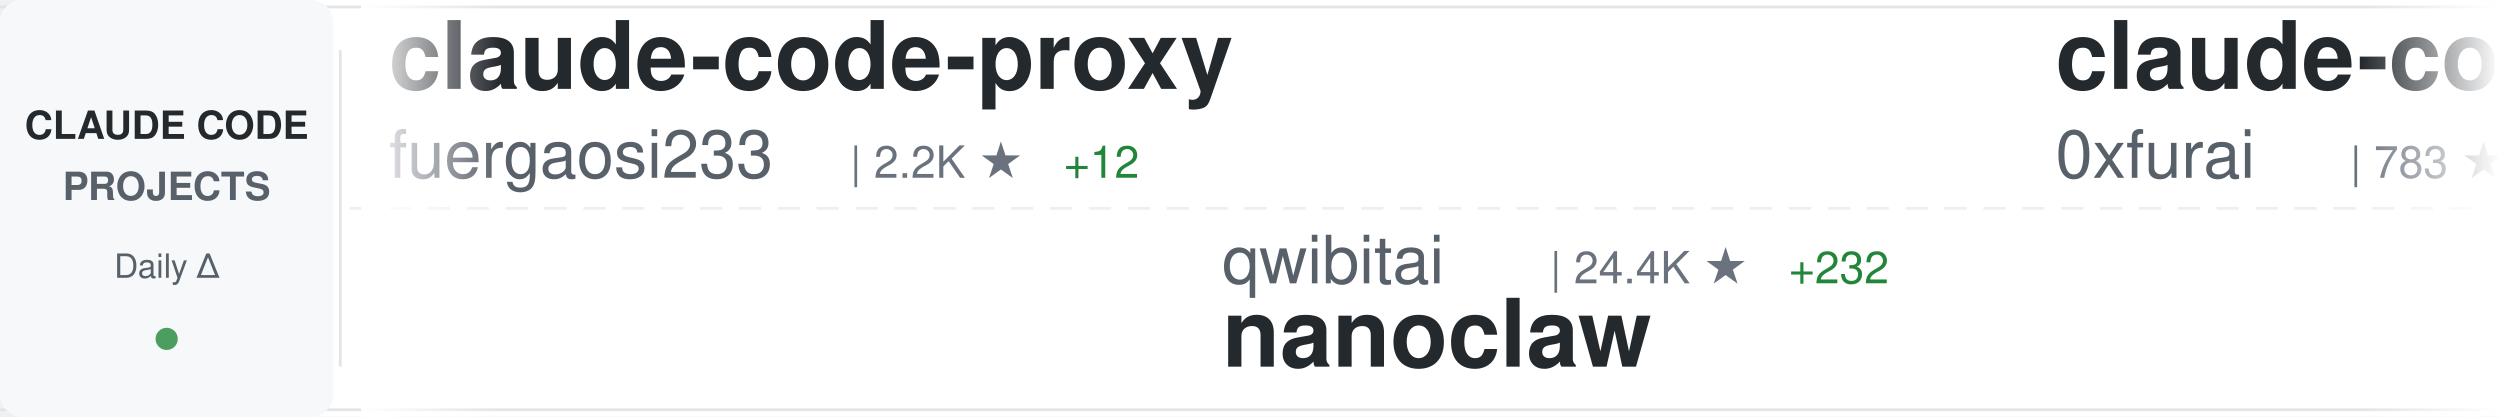
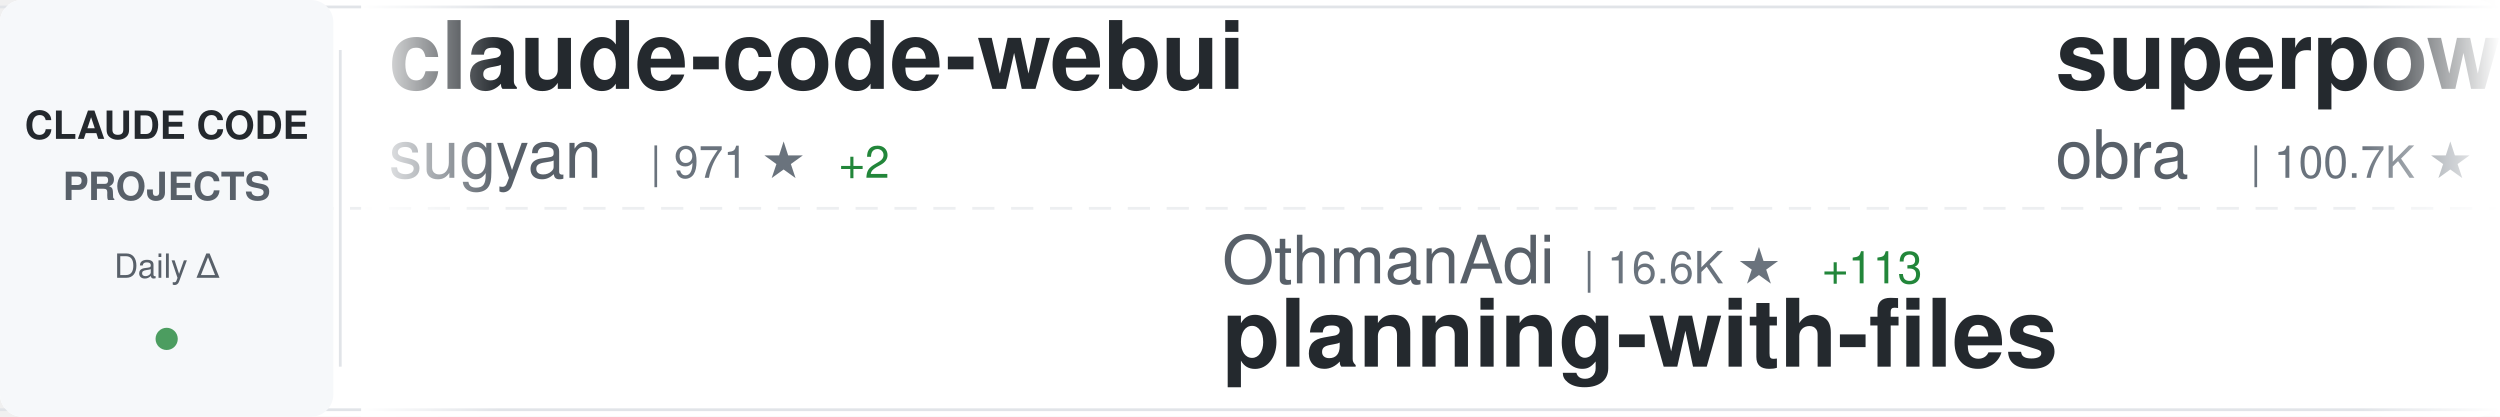
<svg xmlns="http://www.w3.org/2000/svg" width="900" height="150">
  <defs>
    <linearGradient id="awesomeLeftFade" x1="0%" y1="0%" x2="100%" y2="0%">
      <stop offset="0%" style="stop-color:#ffffff;stop-opacity:1" />
      <stop offset="100%" style="stop-color:#ffffff;stop-opacity:0" />
    </linearGradient>
    <linearGradient id="awesomeRightFade" x1="0%" y1="0%" x2="100%" y2="0%">
      <stop offset="0%" style="stop-color:#ffffff;stop-opacity:0" />
      <stop offset="100%" style="stop-color:#ffffff;stop-opacity:1" />
    </linearGradient>
  </defs>
  <rect width="900" height="150" fill="#ffffff" rx="8" />
  <rect x="0" y="2" width="900" height="1" fill="#e1e4e8" />
  <rect x="0" y="147" width="900" height="1" fill="#e1e4e8" />
  <line x1="0" y1="75" x2="900" y2="75" stroke="#e1e4e8" stroke-width="1" stroke-dasharray="8 6" opacity="0.6" />
  <rect x="0" y="0" width="120" height="150" fill="#f6f8fa" rx="8" />
  <text x="60" y="50" font-family="-apple-system, BlinkMacSystemFont, 'Segoe UI', Helvetica, Arial, sans-serif" font-size="14" font-weight="600" fill="#24292e" text-anchor="middle">CLAUDE CODE</text>
  <text x="60" y="72" font-family="-apple-system, BlinkMacSystemFont, 'Segoe UI', Helvetica, Arial, sans-serif" font-size="14" font-weight="600" fill="#586069" text-anchor="middle">PROJECTS</text>
  <text x="60" y="100" font-family="-apple-system, BlinkMacSystemFont, 'Segoe UI', Helvetica, Arial, sans-serif" font-size="12" font-weight="500" fill="#586069" text-anchor="middle">Daily Δ</text>
  <circle cx="60" cy="122" r="4" fill="#22863a" opacity="0.8" />
  <rect x="122" y="18" width="1" height="114" fill="#e1e4e8" />
  <clipPath id="awesomeTickerClip">
    <rect x="130" y="0" width="770" height="150" />
  </clipPath>
  <g clip-path="url(#awesomeTickerClip)">
    <g id="awesomeTickerItems">
      <animateTransform attributeName="transform" attributeType="XML" type="translate" from="0 0" to="-3000 0" dur="54s" repeatCount="indefinite" />
      <g transform="translate(0, 0)">
-         <text x="140" y="32" font-family="-apple-system, BlinkMacSystemFont, 'Segoe UI', Helvetica, Arial, sans-serif" font-size="34" font-weight="600" fill="#24292e">claude-code-proxy</text>
-         <text x="140" y="64" font-family="-apple-system, BlinkMacSystemFont, 'Segoe UI', Helvetica, Arial, sans-serif" font-size="24" font-weight="400" fill="#586069">fuergaosi233</text>
-         <text x="306" y="64" font-family="-apple-system, BlinkMacSystemFont, 'Segoe UI', Helvetica, Arial, sans-serif" font-size="16" font-weight="500" fill="#6a737d">| 2.2K ★</text>
-         <text x="383" y="64" font-family="-apple-system, BlinkMacSystemFont, 'Segoe UI', Helvetica, Arial, sans-serif" font-size="16" font-weight="500" fill="#22863a"> +12</text>
+         <text x="140" y="32" font-family="-apple-system, BlinkMacSystemFont, 'Segoe UI', Helvetica, Arial, sans-serif" font-size="34" font-weight="600" fill="#24292e">claude-code-webui</text>
+         <text x="140" y="64" font-family="-apple-system, BlinkMacSystemFont, 'Segoe UI', Helvetica, Arial, sans-serif" font-size="24" font-weight="400" fill="#586069">sugyan</text>
+         <text x="234" y="64" font-family="-apple-system, BlinkMacSystemFont, 'Segoe UI', Helvetica, Arial, sans-serif" font-size="16" font-weight="500" fill="#6a737d">| 971 ★</text>
+         <text x="302" y="64" font-family="-apple-system, BlinkMacSystemFont, 'Segoe UI', Helvetica, Arial, sans-serif" font-size="16" font-weight="500" fill="#22863a"> +2</text>
      </g>
      <g transform="translate(300, 0)">
-         <text x="140" y="102" font-family="-apple-system, BlinkMacSystemFont, 'Segoe UI', Helvetica, Arial, sans-serif" font-size="24" font-weight="400" fill="#586069">qwibitai</text>
-         <text x="258" y="102" font-family="-apple-system, BlinkMacSystemFont, 'Segoe UI', Helvetica, Arial, sans-serif" font-size="16" font-weight="500" fill="#6a737d">| 24.4K ★</text>
-         <text x="344" y="102" font-family="-apple-system, BlinkMacSystemFont, 'Segoe UI', Helvetica, Arial, sans-serif" font-size="16" font-weight="500" fill="#22863a"> +232</text>
-         <text x="140" y="132" font-family="-apple-system, BlinkMacSystemFont, 'Segoe UI', Helvetica, Arial, sans-serif" font-size="34" font-weight="600" fill="#24292e">nanoclaw</text>
+         <text x="140" y="102" font-family="-apple-system, BlinkMacSystemFont, 'Segoe UI', Helvetica, Arial, sans-serif" font-size="24" font-weight="400" fill="#586069">OthmanAdi</text>
+         <text x="270" y="102" font-family="-apple-system, BlinkMacSystemFont, 'Segoe UI', Helvetica, Arial, sans-serif" font-size="16" font-weight="500" fill="#6a737d">| 16.6K ★</text>
+         <text x="356" y="102" font-family="-apple-system, BlinkMacSystemFont, 'Segoe UI', Helvetica, Arial, sans-serif" font-size="16" font-weight="500" fill="#22863a"> +113</text>
+         <text x="140" y="132" font-family="-apple-system, BlinkMacSystemFont, 'Segoe UI', Helvetica, Arial, sans-serif" font-size="34" font-weight="600" fill="#24292e">planning-with-files</text>
      </g>
      <g transform="translate(600, 0)">
-         <text x="140" y="32" font-family="-apple-system, BlinkMacSystemFont, 'Segoe UI', Helvetica, Arial, sans-serif" font-size="34" font-weight="600" fill="#24292e">claude-code-subagents</text>
-         <text x="140" y="64" font-family="-apple-system, BlinkMacSystemFont, 'Segoe UI', Helvetica, Arial, sans-serif" font-size="24" font-weight="400" fill="#586069">0xfurai</text>
-         <text x="246" y="64" font-family="-apple-system, BlinkMacSystemFont, 'Segoe UI', Helvetica, Arial, sans-serif" font-size="16" font-weight="500" fill="#6a737d">| 783 ★</text>
-         <text x="314" y="64" font-family="-apple-system, BlinkMacSystemFont, 'Segoe UI', Helvetica, Arial, sans-serif" font-size="16" font-weight="500" fill="#22863a"> +1</text>
+         <text x="140" y="32" font-family="-apple-system, BlinkMacSystemFont, 'Segoe UI', Helvetica, Arial, sans-serif" font-size="34" font-weight="600" fill="#24292e">superpowers</text>
+         <text x="140" y="64" font-family="-apple-system, BlinkMacSystemFont, 'Segoe UI', Helvetica, Arial, sans-serif" font-size="24" font-weight="400" fill="#586069">obra</text>
+         <text x="210" y="64" font-family="-apple-system, BlinkMacSystemFont, 'Segoe UI', Helvetica, Arial, sans-serif" font-size="16" font-weight="500" fill="#6a737d">| 100.7K ★</text>
+         <text x="305" y="64" font-family="-apple-system, BlinkMacSystemFont, 'Segoe UI', Helvetica, Arial, sans-serif" font-size="16" font-weight="500" fill="#22863a"> +2.8K</text>
      </g>
      <g transform="translate(900, 0)">
-         <text x="140" y="102" font-family="-apple-system, BlinkMacSystemFont, 'Segoe UI', Helvetica, Arial, sans-serif" font-size="24" font-weight="400" fill="#586069">ccplugins</text>
-         <text x="270" y="102" font-family="-apple-system, BlinkMacSystemFont, 'Segoe UI', Helvetica, Arial, sans-serif" font-size="16" font-weight="500" fill="#6a737d">| 636 ★</text>
-         <text x="338" y="102" font-family="-apple-system, BlinkMacSystemFont, 'Segoe UI', Helvetica, Arial, sans-serif" font-size="16" font-weight="500" fill="#22863a"> +1</text>
-         <text x="140" y="132" font-family="-apple-system, BlinkMacSystemFont, 'Segoe UI', Helvetica, Arial, sans-serif" font-size="34" font-weight="600" fill="#24292e">awesome-claude-code-plug...</text>
+         <text x="140" y="102" font-family="-apple-system, BlinkMacSystemFont, 'Segoe UI', Helvetica, Arial, sans-serif" font-size="24" font-weight="400" fill="#586069">FlorianBruniaux</text>
+         <text x="342" y="102" font-family="-apple-system, BlinkMacSystemFont, 'Segoe UI', Helvetica, Arial, sans-serif" font-size="16" font-weight="500" fill="#6a737d">| 2.0K ★</text>
+         <text x="419" y="102" font-family="-apple-system, BlinkMacSystemFont, 'Segoe UI', Helvetica, Arial, sans-serif" font-size="16" font-weight="500" fill="#22863a"> +46</text>
+         <text x="140" y="132" font-family="-apple-system, BlinkMacSystemFont, 'Segoe UI', Helvetica, Arial, sans-serif" font-size="34" font-weight="600" fill="#24292e">claude-code-ultimate-gui...</text>
      </g>
      <g transform="translate(1200, 0)">
-         <text x="140" y="32" font-family="-apple-system, BlinkMacSystemFont, 'Segoe UI', Helvetica, Arial, sans-serif" font-size="34" font-weight="600" fill="#24292e">claude-code-source-code-...</text>
-         <text x="140" y="64" font-family="-apple-system, BlinkMacSystemFont, 'Segoe UI', Helvetica, Arial, sans-serif" font-size="24" font-weight="400" fill="#586069">ghuntley</text>
-         <text x="258" y="64" font-family="-apple-system, BlinkMacSystemFont, 'Segoe UI', Helvetica, Arial, sans-serif" font-size="16" font-weight="500" fill="#6a737d">| 864 ★</text>
+         <text x="140" y="32" font-family="-apple-system, BlinkMacSystemFont, 'Segoe UI', Helvetica, Arial, sans-serif" font-size="34" font-weight="600" fill="#24292e">claude-code-tips</text>
+         <text x="140" y="64" font-family="-apple-system, BlinkMacSystemFont, 'Segoe UI', Helvetica, Arial, sans-serif" font-size="24" font-weight="400" fill="#586069">ykdojo</text>
+         <text x="234" y="64" font-family="-apple-system, BlinkMacSystemFont, 'Segoe UI', Helvetica, Arial, sans-serif" font-size="16" font-weight="500" fill="#6a737d">| 6.3K ★</text>
+         <text x="311" y="64" font-family="-apple-system, BlinkMacSystemFont, 'Segoe UI', Helvetica, Arial, sans-serif" font-size="16" font-weight="500" fill="#22863a"> +482</text>
      </g>
      <g transform="translate(1500, 0)">
-         <text x="140" y="102" font-family="-apple-system, BlinkMacSystemFont, 'Segoe UI', Helvetica, Arial, sans-serif" font-size="24" font-weight="400" fill="#586069">disler</text>
-         <text x="234" y="102" font-family="-apple-system, BlinkMacSystemFont, 'Segoe UI', Helvetica, Arial, sans-serif" font-size="16" font-weight="500" fill="#6a737d">| 3.3K ★</text>
-         <text x="311" y="102" font-family="-apple-system, BlinkMacSystemFont, 'Segoe UI', Helvetica, Arial, sans-serif" font-size="16" font-weight="500" fill="#22863a"> +6</text>
-         <text x="140" y="132" font-family="-apple-system, BlinkMacSystemFont, 'Segoe UI', Helvetica, Arial, sans-serif" font-size="34" font-weight="600" fill="#24292e">claude-code-hooks-master...</text>
+         <text x="140" y="102" font-family="-apple-system, BlinkMacSystemFont, 'Segoe UI', Helvetica, Arial, sans-serif" font-size="24" font-weight="400" fill="#586069">feiskyer</text>
+         <text x="258" y="102" font-family="-apple-system, BlinkMacSystemFont, 'Segoe UI', Helvetica, Arial, sans-serif" font-size="16" font-weight="500" fill="#6a737d">| 1.3K ★</text>
+         <text x="335" y="102" font-family="-apple-system, BlinkMacSystemFont, 'Segoe UI', Helvetica, Arial, sans-serif" font-size="16" font-weight="500" fill="#22863a"> +7</text>
+         <text x="140" y="132" font-family="-apple-system, BlinkMacSystemFont, 'Segoe UI', Helvetica, Arial, sans-serif" font-size="34" font-weight="600" fill="#24292e">claude-code-settings</text>
      </g>
      <g transform="translate(1800, 0)">
-         <text x="140" y="32" font-family="-apple-system, BlinkMacSystemFont, 'Segoe UI', Helvetica, Arial, sans-serif" font-size="34" font-weight="600" fill="#24292e">claude-code-system-promp...</text>
-         <text x="140" y="64" font-family="-apple-system, BlinkMacSystemFont, 'Segoe UI', Helvetica, Arial, sans-serif" font-size="24" font-weight="400" fill="#586069">Piebald-AI</text>
-         <text x="282" y="64" font-family="-apple-system, BlinkMacSystemFont, 'Segoe UI', Helvetica, Arial, sans-serif" font-size="16" font-weight="500" fill="#6a737d">| 6.2K ★</text>
-         <text x="359" y="64" font-family="-apple-system, BlinkMacSystemFont, 'Segoe UI', Helvetica, Arial, sans-serif" font-size="16" font-weight="500" fill="#22863a"> +76</text>
+         <text x="140" y="32" font-family="-apple-system, BlinkMacSystemFont, 'Segoe UI', Helvetica, Arial, sans-serif" font-size="34" font-weight="600" fill="#24292e">awesome-claude-skills</text>
+         <text x="140" y="64" font-family="-apple-system, BlinkMacSystemFont, 'Segoe UI', Helvetica, Arial, sans-serif" font-size="24" font-weight="400" fill="#586069">ComposioHQ</text>
+         <text x="282" y="64" font-family="-apple-system, BlinkMacSystemFont, 'Segoe UI', Helvetica, Arial, sans-serif" font-size="16" font-weight="500" fill="#6a737d">| 46.3K ★</text>
+         <text x="368" y="64" font-family="-apple-system, BlinkMacSystemFont, 'Segoe UI', Helvetica, Arial, sans-serif" font-size="16" font-weight="500" fill="#22863a"> +370</text>
      </g>
      <g transform="translate(2100, 0)">
-         <text x="140" y="102" font-family="-apple-system, BlinkMacSystemFont, 'Segoe UI', Helvetica, Arial, sans-serif" font-size="24" font-weight="400" fill="#586069">wshobson</text>
-         <text x="258" y="102" font-family="-apple-system, BlinkMacSystemFont, 'Segoe UI', Helvetica, Arial, sans-serif" font-size="16" font-weight="500" fill="#6a737d">| 31.8K ★</text>
-         <text x="344" y="102" font-family="-apple-system, BlinkMacSystemFont, 'Segoe UI', Helvetica, Arial, sans-serif" font-size="16" font-weight="500" fill="#22863a"> +128</text>
-         <text x="140" y="132" font-family="-apple-system, BlinkMacSystemFont, 'Segoe UI', Helvetica, Arial, sans-serif" font-size="34" font-weight="600" fill="#24292e">agents</text>
+         <text x="140" y="102" font-family="-apple-system, BlinkMacSystemFont, 'Segoe UI', Helvetica, Arial, sans-serif" font-size="24" font-weight="400" fill="#586069">opactorai</text>
+         <text x="270" y="102" font-family="-apple-system, BlinkMacSystemFont, 'Segoe UI', Helvetica, Arial, sans-serif" font-size="16" font-weight="500" fill="#6a737d">| 3.8K ★</text>
+         <text x="347" y="102" font-family="-apple-system, BlinkMacSystemFont, 'Segoe UI', Helvetica, Arial, sans-serif" font-size="16" font-weight="500" fill="#22863a"> +1</text>
+         <text x="140" y="132" font-family="-apple-system, BlinkMacSystemFont, 'Segoe UI', Helvetica, Arial, sans-serif" font-size="34" font-weight="600" fill="#24292e">Claudable</text>
      </g>
      <g transform="translate(2400, 0)">
-         <text x="140" y="32" font-family="-apple-system, BlinkMacSystemFont, 'Segoe UI', Helvetica, Arial, sans-serif" font-size="34" font-weight="600" fill="#24292e">everything-claude-code</text>
-         <text x="140" y="64" font-family="-apple-system, BlinkMacSystemFont, 'Segoe UI', Helvetica, Arial, sans-serif" font-size="24" font-weight="400" fill="#586069">affaan-m</text>
-         <text x="258" y="64" font-family="-apple-system, BlinkMacSystemFont, 'Segoe UI', Helvetica, Arial, sans-serif" font-size="16" font-weight="500" fill="#6a737d">| 88.9K ★</text>
-         <text x="344" y="64" font-family="-apple-system, BlinkMacSystemFont, 'Segoe UI', Helvetica, Arial, sans-serif" font-size="16" font-weight="500" fill="#22863a"> +2.7K</text>
+         <text x="140" y="32" font-family="-apple-system, BlinkMacSystemFont, 'Segoe UI', Helvetica, Arial, sans-serif" font-size="34" font-weight="600" fill="#24292e">claude-code-mcp</text>
+         <text x="140" y="64" font-family="-apple-system, BlinkMacSystemFont, 'Segoe UI', Helvetica, Arial, sans-serif" font-size="24" font-weight="400" fill="#586069">steipete</text>
+         <text x="258" y="64" font-family="-apple-system, BlinkMacSystemFont, 'Segoe UI', Helvetica, Arial, sans-serif" font-size="16" font-weight="500" fill="#6a737d">| 1.2K ★</text>
+         <text x="335" y="64" font-family="-apple-system, BlinkMacSystemFont, 'Segoe UI', Helvetica, Arial, sans-serif" font-size="16" font-weight="500" fill="#22863a"> +3</text>
      </g>
      <g transform="translate(2700, 0)">
-         <text x="140" y="102" font-family="-apple-system, BlinkMacSystemFont, 'Segoe UI', Helvetica, Arial, sans-serif" font-size="24" font-weight="400" fill="#586069">daymade</text>
-         <text x="246" y="102" font-family="-apple-system, BlinkMacSystemFont, 'Segoe UI', Helvetica, Arial, sans-serif" font-size="16" font-weight="500" fill="#6a737d">| 689 ★</text>
-         <text x="314" y="102" font-family="-apple-system, BlinkMacSystemFont, 'Segoe UI', Helvetica, Arial, sans-serif" font-size="16" font-weight="500" fill="#22863a"> +5</text>
-         <text x="140" y="132" font-family="-apple-system, BlinkMacSystemFont, 'Segoe UI', Helvetica, Arial, sans-serif" font-size="34" font-weight="600" fill="#24292e">claude-code-skills</text>
+         <text x="140" y="102" font-family="-apple-system, BlinkMacSystemFont, 'Segoe UI', Helvetica, Arial, sans-serif" font-size="24" font-weight="400" fill="#586069">Njengah</text>
+         <text x="246" y="102" font-family="-apple-system, BlinkMacSystemFont, 'Segoe UI', Helvetica, Arial, sans-serif" font-size="16" font-weight="500" fill="#6a737d">| 1.5K ★</text>
+         <text x="323" y="102" font-family="-apple-system, BlinkMacSystemFont, 'Segoe UI', Helvetica, Arial, sans-serif" font-size="16" font-weight="500" fill="#22863a"> +3</text>
+         <text x="140" y="132" font-family="-apple-system, BlinkMacSystemFont, 'Segoe UI', Helvetica, Arial, sans-serif" font-size="34" font-weight="600" fill="#24292e">claude-code-cheat-sheet</text>
      </g>
      <g transform="translate(3000, 0)">
-         <text x="140" y="32" font-family="-apple-system, BlinkMacSystemFont, 'Segoe UI', Helvetica, Arial, sans-serif" font-size="34" font-weight="600" fill="#24292e">claude-code-proxy</text>
-         <text x="140" y="64" font-family="-apple-system, BlinkMacSystemFont, 'Segoe UI', Helvetica, Arial, sans-serif" font-size="24" font-weight="400" fill="#586069">fuergaosi233</text>
-         <text x="306" y="64" font-family="-apple-system, BlinkMacSystemFont, 'Segoe UI', Helvetica, Arial, sans-serif" font-size="16" font-weight="500" fill="#6a737d">| 2.2K ★</text>
-         <text x="383" y="64" font-family="-apple-system, BlinkMacSystemFont, 'Segoe UI', Helvetica, Arial, sans-serif" font-size="16" font-weight="500" fill="#22863a"> +12</text>
+         <text x="140" y="32" font-family="-apple-system, BlinkMacSystemFont, 'Segoe UI', Helvetica, Arial, sans-serif" font-size="34" font-weight="600" fill="#24292e">claude-code-webui</text>
+         <text x="140" y="64" font-family="-apple-system, BlinkMacSystemFont, 'Segoe UI', Helvetica, Arial, sans-serif" font-size="24" font-weight="400" fill="#586069">sugyan</text>
+         <text x="234" y="64" font-family="-apple-system, BlinkMacSystemFont, 'Segoe UI', Helvetica, Arial, sans-serif" font-size="16" font-weight="500" fill="#6a737d">| 971 ★</text>
+         <text x="302" y="64" font-family="-apple-system, BlinkMacSystemFont, 'Segoe UI', Helvetica, Arial, sans-serif" font-size="16" font-weight="500" fill="#22863a"> +2</text>
      </g>
      <g transform="translate(3300, 0)">
-         <text x="140" y="102" font-family="-apple-system, BlinkMacSystemFont, 'Segoe UI', Helvetica, Arial, sans-serif" font-size="24" font-weight="400" fill="#586069">qwibitai</text>
-         <text x="258" y="102" font-family="-apple-system, BlinkMacSystemFont, 'Segoe UI', Helvetica, Arial, sans-serif" font-size="16" font-weight="500" fill="#6a737d">| 24.4K ★</text>
-         <text x="344" y="102" font-family="-apple-system, BlinkMacSystemFont, 'Segoe UI', Helvetica, Arial, sans-serif" font-size="16" font-weight="500" fill="#22863a"> +232</text>
-         <text x="140" y="132" font-family="-apple-system, BlinkMacSystemFont, 'Segoe UI', Helvetica, Arial, sans-serif" font-size="34" font-weight="600" fill="#24292e">nanoclaw</text>
+         <text x="140" y="102" font-family="-apple-system, BlinkMacSystemFont, 'Segoe UI', Helvetica, Arial, sans-serif" font-size="24" font-weight="400" fill="#586069">OthmanAdi</text>
+         <text x="270" y="102" font-family="-apple-system, BlinkMacSystemFont, 'Segoe UI', Helvetica, Arial, sans-serif" font-size="16" font-weight="500" fill="#6a737d">| 16.6K ★</text>
+         <text x="356" y="102" font-family="-apple-system, BlinkMacSystemFont, 'Segoe UI', Helvetica, Arial, sans-serif" font-size="16" font-weight="500" fill="#22863a"> +113</text>
+         <text x="140" y="132" font-family="-apple-system, BlinkMacSystemFont, 'Segoe UI', Helvetica, Arial, sans-serif" font-size="34" font-weight="600" fill="#24292e">planning-with-files</text>
      </g>
      <g transform="translate(3600, 0)">
-         <text x="140" y="32" font-family="-apple-system, BlinkMacSystemFont, 'Segoe UI', Helvetica, Arial, sans-serif" font-size="34" font-weight="600" fill="#24292e">claude-code-subagents</text>
-         <text x="140" y="64" font-family="-apple-system, BlinkMacSystemFont, 'Segoe UI', Helvetica, Arial, sans-serif" font-size="24" font-weight="400" fill="#586069">0xfurai</text>
-         <text x="246" y="64" font-family="-apple-system, BlinkMacSystemFont, 'Segoe UI', Helvetica, Arial, sans-serif" font-size="16" font-weight="500" fill="#6a737d">| 783 ★</text>
-         <text x="314" y="64" font-family="-apple-system, BlinkMacSystemFont, 'Segoe UI', Helvetica, Arial, sans-serif" font-size="16" font-weight="500" fill="#22863a"> +1</text>
+         <text x="140" y="32" font-family="-apple-system, BlinkMacSystemFont, 'Segoe UI', Helvetica, Arial, sans-serif" font-size="34" font-weight="600" fill="#24292e">superpowers</text>
+         <text x="140" y="64" font-family="-apple-system, BlinkMacSystemFont, 'Segoe UI', Helvetica, Arial, sans-serif" font-size="24" font-weight="400" fill="#586069">obra</text>
+         <text x="210" y="64" font-family="-apple-system, BlinkMacSystemFont, 'Segoe UI', Helvetica, Arial, sans-serif" font-size="16" font-weight="500" fill="#6a737d">| 100.7K ★</text>
+         <text x="305" y="64" font-family="-apple-system, BlinkMacSystemFont, 'Segoe UI', Helvetica, Arial, sans-serif" font-size="16" font-weight="500" fill="#22863a"> +2.8K</text>
      </g>
      <g transform="translate(3900, 0)">
-         <text x="140" y="102" font-family="-apple-system, BlinkMacSystemFont, 'Segoe UI', Helvetica, Arial, sans-serif" font-size="24" font-weight="400" fill="#586069">ccplugins</text>
-         <text x="270" y="102" font-family="-apple-system, BlinkMacSystemFont, 'Segoe UI', Helvetica, Arial, sans-serif" font-size="16" font-weight="500" fill="#6a737d">| 636 ★</text>
-         <text x="338" y="102" font-family="-apple-system, BlinkMacSystemFont, 'Segoe UI', Helvetica, Arial, sans-serif" font-size="16" font-weight="500" fill="#22863a"> +1</text>
-         <text x="140" y="132" font-family="-apple-system, BlinkMacSystemFont, 'Segoe UI', Helvetica, Arial, sans-serif" font-size="34" font-weight="600" fill="#24292e">awesome-claude-code-plug...</text>
+         <text x="140" y="102" font-family="-apple-system, BlinkMacSystemFont, 'Segoe UI', Helvetica, Arial, sans-serif" font-size="24" font-weight="400" fill="#586069">FlorianBruniaux</text>
+         <text x="342" y="102" font-family="-apple-system, BlinkMacSystemFont, 'Segoe UI', Helvetica, Arial, sans-serif" font-size="16" font-weight="500" fill="#6a737d">| 2.0K ★</text>
+         <text x="419" y="102" font-family="-apple-system, BlinkMacSystemFont, 'Segoe UI', Helvetica, Arial, sans-serif" font-size="16" font-weight="500" fill="#22863a"> +46</text>
+         <text x="140" y="132" font-family="-apple-system, BlinkMacSystemFont, 'Segoe UI', Helvetica, Arial, sans-serif" font-size="34" font-weight="600" fill="#24292e">claude-code-ultimate-gui...</text>
      </g>
    </g>
  </g>
  <rect x="130" y="0" width="50" height="150" fill="url(#awesomeLeftFade)" />
  <rect x="850" y="0" width="50" height="150" fill="url(#awesomeRightFade)" />
</svg>
